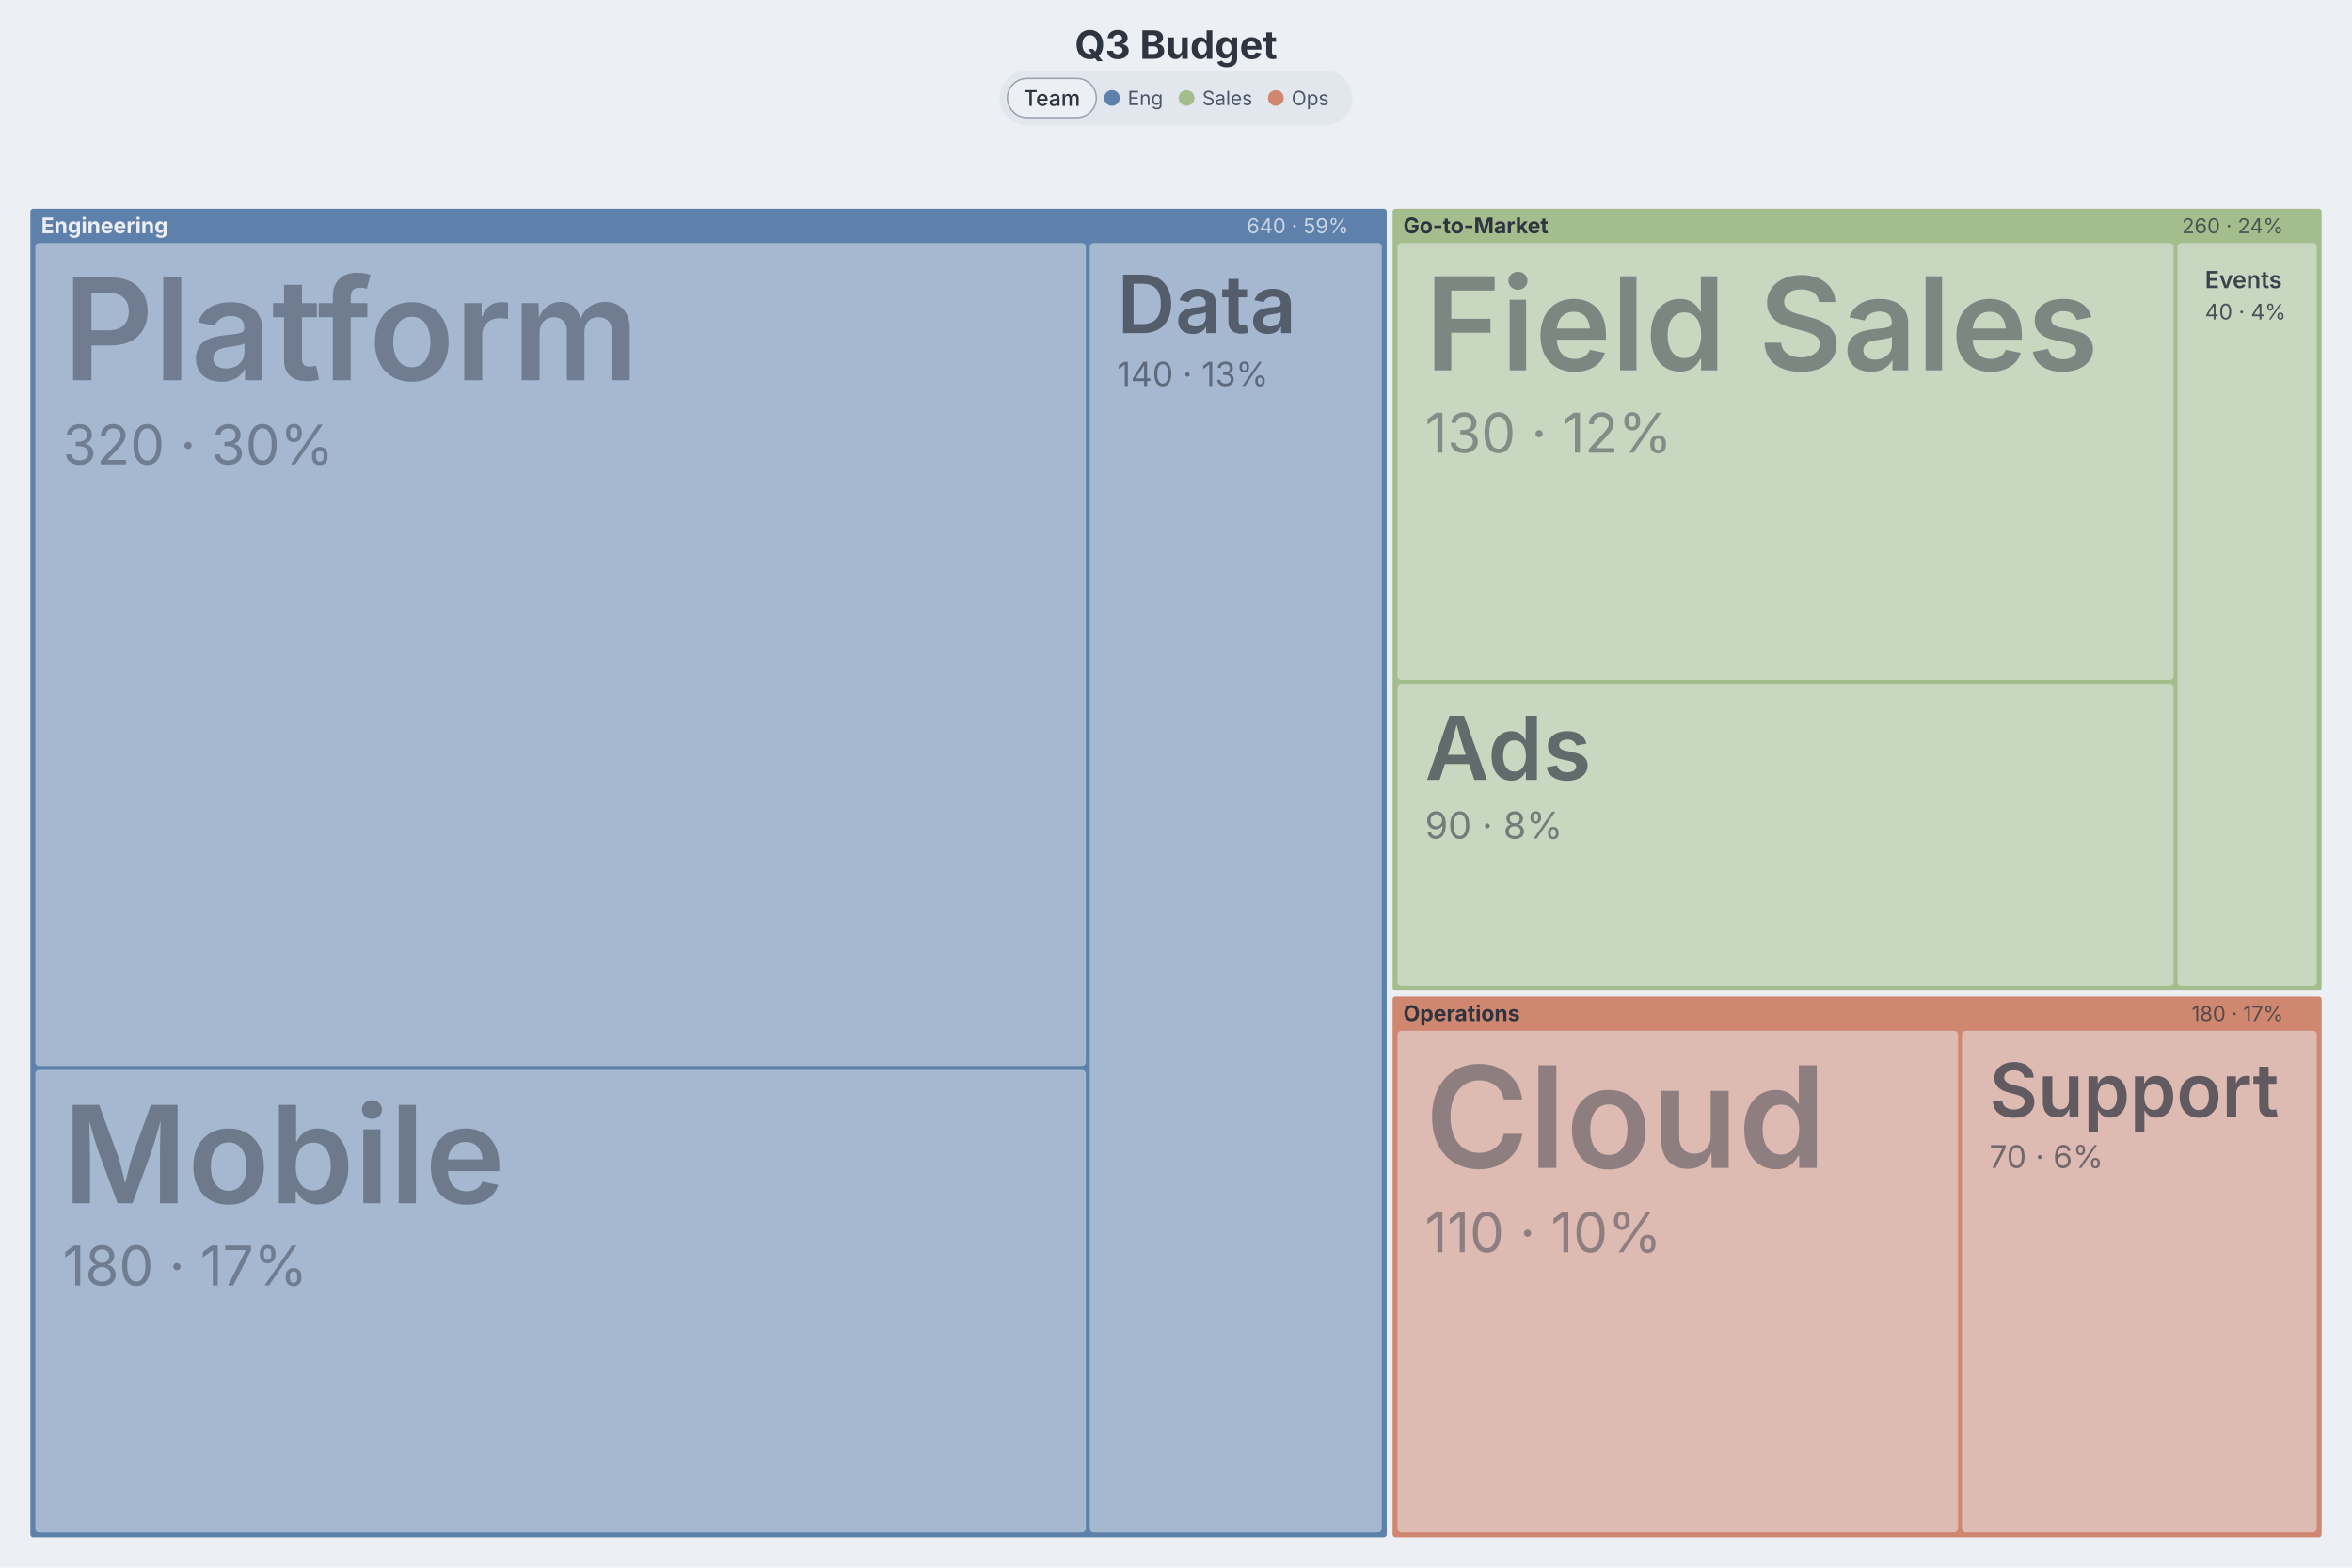
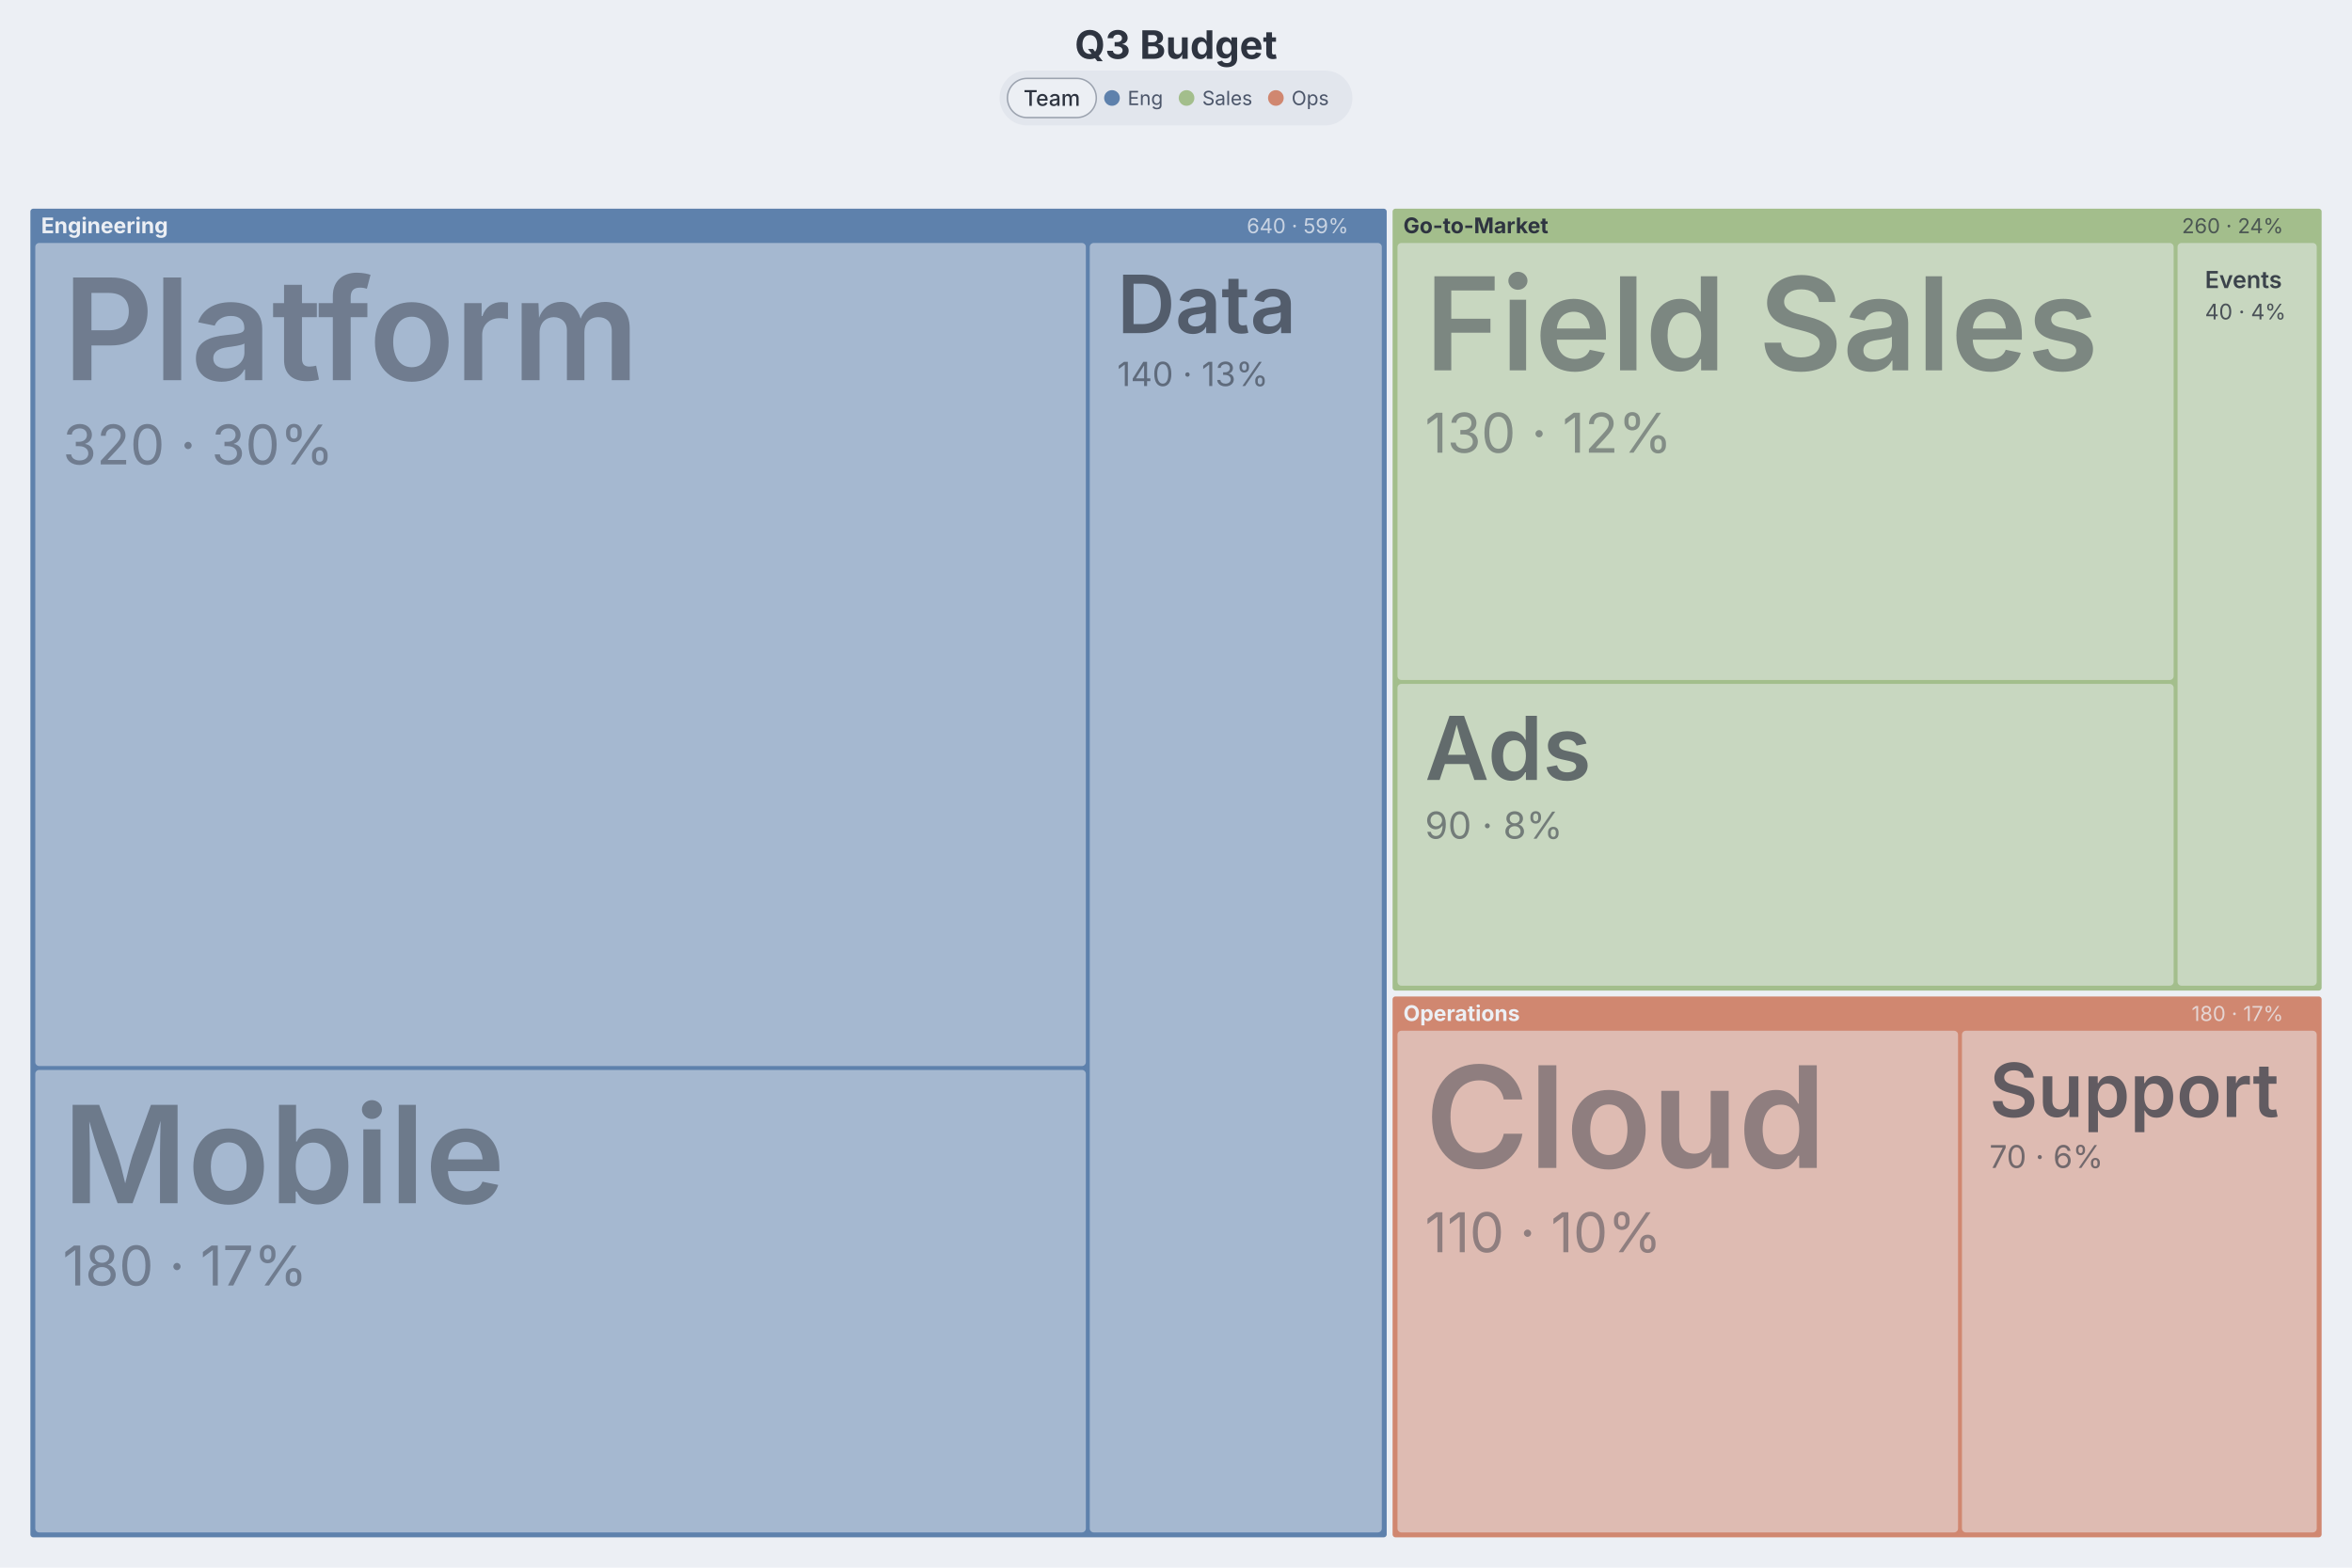
<svg xmlns="http://www.w3.org/2000/svg" width="1200" height="800" viewBox="0 0 1200 800" preserveAspectRatio="xMidYMin meet" class="dgmo-treemap" style="font-family: Inter, system-ui, Avenir, Helvetica, Arial, sans-serif; background: rgb(236, 239, 244);">
  <style>.dgmo-treemap-cell:hover{filter:saturate(1.4) brightness(1.06)}.dgmo-treemap-cell{transition:filter .12s ease, opacity .12s ease}@media (hover:hover){svg:has(.dgmo-treemap-cell[data-tag-team="Eng"]:hover) .dgmo-treemap-cell[data-tag-team="Eng"]{filter:saturate(1.4) brightness(1.06)}svg:has(.dgmo-treemap-cell[data-tag-team="Sales"]:hover) .dgmo-treemap-cell[data-tag-team="Sales"]{filter:saturate(1.4) brightness(1.06)}svg:has(.dgmo-treemap-cell[data-tag-team="Ops"]:hover) .dgmo-treemap-cell[data-tag-team="Ops"]{filter:saturate(1.4) brightness(1.06)}svg:has([data-legend-entry="eng"]:hover) .dgmo-treemap-cell[data-tag-team="Eng"]{filter:saturate(1.4) brightness(1.06)}svg:has([data-legend-entry="sales"]:hover) .dgmo-treemap-cell[data-tag-team="Sales"]{filter:saturate(1.4) brightness(1.06)}svg:has([data-legend-entry="ops"]:hover) .dgmo-treemap-cell[data-tag-team="Ops"]{filter:saturate(1.4) brightness(1.06)}}</style>
  <style>.dgmo-treemap-focus{opacity:.3;transition:opacity .12s}.dgmo-treemap-cell:hover .dgmo-treemap-focus{opacity:.7}</style>
  <rect width="1200" height="800" fill="#eceff4" />
  <text class="chart-title" x="600" y="30" text-anchor="middle" fill="#2e3440" font-family="Inter, system-ui, Avenir, Helvetica, Arial, sans-serif" font-size="20" font-weight="700" data-line-number="1">Q3 Budget</text>
  <g class="dgmo-treemap-cells" transform="translate(12,88)">
    <g class="dgmo-treemap-cell" transform="translate(3,18)" data-node-path="Engineering" data-line-number="8" data-tag-team="Eng">
      <rect class="dgmo-treemap-rect branch" width="693" height="679" rx="2" fill="#5e81ac" fill-opacity="1" stroke="#eceff4" stroke-width="1" />
      <text class="dgmo-treemap-header" x="6" y="13" font-size="11" font-weight="700" fill="#eceff4">Engineering</text>
      <text class="dgmo-treemap-header-value" x="673" y="13" text-anchor="end" font-size="10.5" fill="#eceff4" opacity="0.75">640 · 59%</text>
    </g>
    <g class="dgmo-treemap-cell" transform="translate(698,18)" data-node-path="Go-to-Market" data-line-number="12" data-tag-team="Sales">
      <rect class="dgmo-treemap-rect branch" width="475" height="400" rx="2" fill="#a3be8c" fill-opacity="1" stroke="#eceff4" stroke-width="1" />
      <text class="dgmo-treemap-header" x="6" y="13" font-size="11" font-weight="700" fill="#2e3440">Go-to-Market</text>
      <text class="dgmo-treemap-header-value" x="455" y="13" text-anchor="end" font-size="10.5" fill="#2e3440" opacity="0.75">260 · 24%</text>
    </g>
    <g class="dgmo-treemap-cell" transform="translate(698,420)" data-node-path="Operations" data-line-number="16" data-tag-team="Ops">
      <rect class="dgmo-treemap-rect branch" width="475" height="277" rx="2" fill="#d08770" fill-opacity="1" stroke="#eceff4" stroke-width="1" />
-       <text class="dgmo-treemap-header" x="6" y="13" font-size="11" font-weight="700" fill="#2e3440">Operations</text>
-       <text class="dgmo-treemap-header-value" x="455" y="13" text-anchor="end" font-size="10.5" fill="#2e3440" opacity="0.75">180 · 17%</text>
+       <text class="dgmo-treemap-header" x="6" y="13" font-size="11" font-weight="700" fill="#eceff4">Operations</text>
+       <text class="dgmo-treemap-header-value" x="455" y="13" text-anchor="end" font-size="10.5" fill="#eceff4" opacity="0.75">180 · 17%</text>
    </g>
    <g class="dgmo-treemap-cell" transform="translate(6,36)" data-node-path="Engineering / Platform" data-line-number="9" data-tag-team="Eng">
      <rect class="dgmo-treemap-rect" width="536" height="420" rx="2" fill="#a5b8d0" fill-opacity="1" stroke="#eceff4" stroke-width="0" />
      <text class="dgmo-treemap-label" x="14" y="70" font-size="72" font-weight="600" fill="#2e3440" opacity="0.45">Platform</text>
      <text class="dgmo-treemap-value" x="14" y="113" font-size="28" fill="#2e3440" opacity="0.45">320 · 30%</text>
    </g>
    <g class="dgmo-treemap-cell" transform="translate(6,458)" data-node-path="Engineering / Mobile" data-line-number="10" data-tag-team="Eng">
      <rect class="dgmo-treemap-rect" width="536" height="236" rx="2" fill="#a5b8d0" fill-opacity="1" stroke="#eceff4" stroke-width="0" />
      <text class="dgmo-treemap-label" x="14" y="68" font-size="69" font-weight="600" fill="#2e3440" opacity="0.473">Mobile</text>
      <text class="dgmo-treemap-value" x="14" y="110" font-size="28" fill="#2e3440" opacity="0.45">180 · 17%</text>
    </g>
    <g class="dgmo-treemap-cell" transform="translate(544,36)" data-node-path="Engineering / Data" data-line-number="11" data-tag-team="Eng">
      <rect class="dgmo-treemap-rect" width="149" height="658" rx="2" fill="#a5b8d0" fill-opacity="1" stroke="#eceff4" stroke-width="0" />
      <text class="dgmo-treemap-label" x="14" y="46" font-size="41" font-weight="600" fill="#2e3440" opacity="0.688">Data</text>
      <text class="dgmo-treemap-value" x="14" y="73" font-size="17" fill="#2e3440" opacity="0.588">140 · 13%</text>
    </g>
    <g class="dgmo-treemap-cell" transform="translate(701,36)" data-node-path="Go-to-Market / Field Sales" data-line-number="14" data-tag-team="Sales">
      <rect class="dgmo-treemap-rect" width="396" height="223" rx="2" fill="#c8d7c0" fill-opacity="1" stroke="#eceff4" stroke-width="0" />
      <text class="dgmo-treemap-label" x="14" y="65" font-size="66" font-weight="600" fill="#2e3440" opacity="0.496">Field Sales</text>
      <text class="dgmo-treemap-value" x="14" y="107" font-size="28" fill="#2e3440" opacity="0.45">130 · 12%</text>
    </g>
    <g class="dgmo-treemap-cell" transform="translate(701,261)" data-node-path="Go-to-Market / Ads" data-line-number="13" data-tag-team="Sales">
      <rect class="dgmo-treemap-rect" width="396" height="154" rx="2" fill="#c8d7c0" fill-opacity="1" stroke="#eceff4" stroke-width="0" />
      <text class="dgmo-treemap-label" x="14" y="49" font-size="45" font-weight="600" fill="#2e3440" opacity="0.658">Ads</text>
      <text class="dgmo-treemap-value" x="14" y="79" font-size="19" fill="#2e3440" opacity="0.558">90 · 8%</text>
    </g>
    <g class="dgmo-treemap-cell" transform="translate(1099,36)" data-node-path="Go-to-Market / Events" data-line-number="15" data-tag-team="Sales">
      <rect class="dgmo-treemap-rect" width="71" height="379" rx="2" fill="#c8d7c0" fill-opacity="1" stroke="#eceff4" stroke-width="0" />
      <text class="dgmo-treemap-label" x="14" y="23" font-size="12" font-weight="600" fill="#2e3440" opacity="0.912">Events</text>
      <text class="dgmo-treemap-value" x="14" y="39" font-size="11" fill="#2e3440" opacity="0.812">40 · 4%</text>
    </g>
    <g class="dgmo-treemap-cell" transform="translate(701,438)" data-node-path="Operations / Cloud" data-line-number="17" data-tag-team="Ops">
      <rect class="dgmo-treemap-rect" width="286" height="256" rx="2" fill="#debbb2" fill-opacity="1" stroke="#eceff4" stroke-width="0" />
      <text class="dgmo-treemap-label" x="14" y="70" font-size="72" font-weight="600" fill="#2e3440" opacity="0.45">Cloud</text>
      <text class="dgmo-treemap-value" x="14" y="113" font-size="28" fill="#2e3440" opacity="0.45">110 · 10%</text>
    </g>
    <g class="dgmo-treemap-cell" transform="translate(989,438)" data-node-path="Operations / Support" data-line-number="18" data-tag-team="Ops">
      <rect class="dgmo-treemap-rect" width="181" height="256" rx="2" fill="#debbb2" fill-opacity="1" stroke="#eceff4" stroke-width="0" />
      <text class="dgmo-treemap-label" x="14" y="44" font-size="38" font-weight="600" fill="#2e3440" opacity="0.712">Support</text>
      <text class="dgmo-treemap-value" x="14" y="70" font-size="16" fill="#2e3440" opacity="0.612">70 · 6%</text>
    </g>
  </g>
  <g class="dgmo-treemap-legend" transform="translate(0, 36)">
    <g class="dgmo-legend" data-legend-title-relation="below-title" data-legend-capsule-addon-width="0" data-legend-active="team">
      <g transform="translate(509.9965,0)" data-legend-group="team" style="cursor: pointer;">
        <rect width="180.007" height="28" rx="14" fill="#e2e6ed" />
        <rect x="4" y="4" width="45.337" height="20" rx="10" fill="#eceff4" />
        <rect x="4" y="4" width="45.337" height="20" rx="10" fill="none" stroke="#9ca3af" stroke-width="0.75" />
        <text x="26.669" y="14" text-anchor="middle" dominant-baseline="central" font-size="11" font-weight="500" fill="#2e3440" pointer-events="none" font-family="Inter, system-ui, Avenir, Helvetica, Arial, sans-serif">Team</text>
        <g data-legend-entry="eng" data-series-name="Eng" style="cursor: pointer;">
          <circle cx="57.337" cy="14" r="4" fill="#5e81ac" />
          <text x="65.337" y="14" dominant-baseline="central" font-size="10" fill="#4c566a" font-family="Inter, system-ui, Avenir, Helvetica, Arial, sans-serif">Eng</text>
        </g>
        <g data-legend-entry="sales" data-series-name="Sales" style="cursor: pointer;">
          <circle cx="95.387" cy="14" r="4" fill="#a3be8c" />
          <text x="103.387" y="14" dominant-baseline="central" font-size="10" fill="#4c566a" font-family="Inter, system-ui, Avenir, Helvetica, Arial, sans-serif">Sales</text>
        </g>
        <g data-legend-entry="ops" data-series-name="Ops" style="cursor: pointer;">
          <circle cx="140.957" cy="14" r="4" fill="#d08770" />
          <text x="148.957" y="14" dominant-baseline="central" font-size="10" fill="#4c566a" font-family="Inter, system-ui, Avenir, Helvetica, Arial, sans-serif">Ops</text>
        </g>
      </g>
    </g>
  </g>
</svg>
